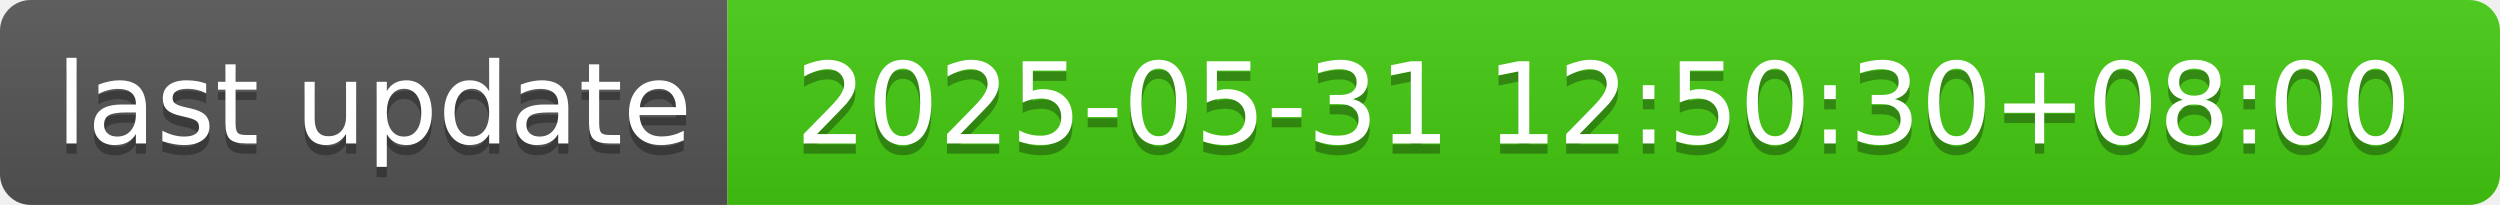
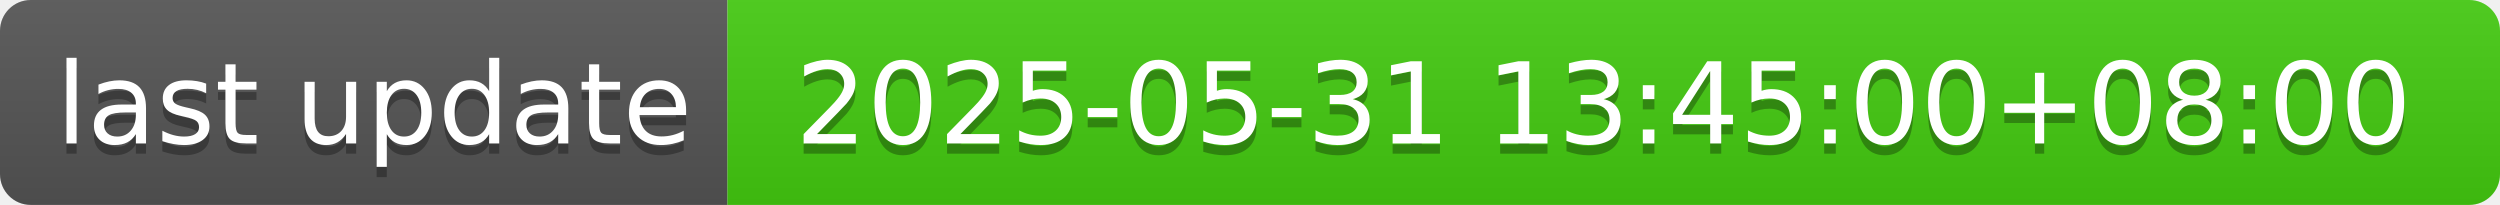
- <svg xmlns="http://www.w3.org/2000/svg" width="244" height="20" role="img" aria-label="last update: 2025-05-31 12:50:30+08:00">
+ <svg xmlns="http://www.w3.org/2000/svg" width="244" height="20" role="img" aria-label="last update: 2025-05-31 13:45:00+08:00">
  <linearGradient id="s" x2="0" y2="100%">
    <stop offset="0" stop-color="#bbb" stop-opacity=".1" />
    <stop offset="1" stop-opacity=".1" />
  </linearGradient>
  <clipPath id="r">
    <rect width="244" height="20" rx="3" fill="#fff" />
  </clipPath>
  <g clip-path="url(#r)">
    <rect width="71" height="20" fill="#555" />
    <rect x="71" width="173" height="20" fill="#4c1" />
    <rect width="244" height="20" fill="url(#s)" />
  </g>
  <g fill="#fff" text-anchor="middle" font-family="Verdana,Geneva,DejaVu Sans,sans-serif" text-rendering="geometricPrecision" font-size="110">
    <text aria-hidden="true" x="365" y="150" fill="#010101" fill-opacity=".3" transform="scale(.1)" textLength="610">last update</text>
    <text x="365" y="140" transform="scale(.1)" fill="#fff" textLength="610">last update</text>
-     <text aria-hidden="true" x="1565" y="150" fill="#010101" fill-opacity=".3" transform="scale(.1)" textLength="1630">2025-05-31 12:50:30+08:00</text>
-     <text x="1565" y="140" transform="scale(.1)" fill="#fff" textLength="1630">2025-05-31 12:50:30+08:00</text>
+     <text aria-hidden="true" x="1565" y="150" fill="#010101" fill-opacity=".3" transform="scale(.1)" textLength="1630">2025-05-31 13:45:00+08:00</text>
+     <text x="1565" y="140" transform="scale(.1)" fill="#fff" textLength="1630">2025-05-31 13:45:00+08:00</text>
  </g>
</svg>
